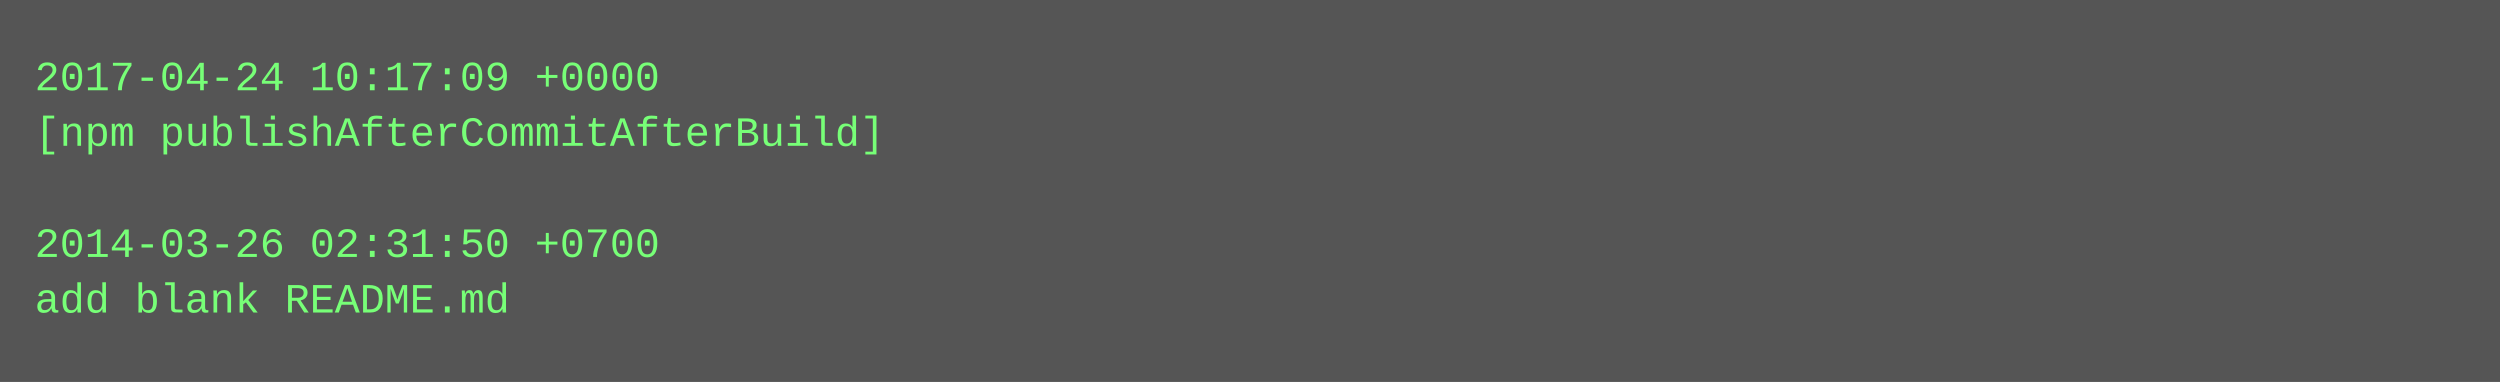
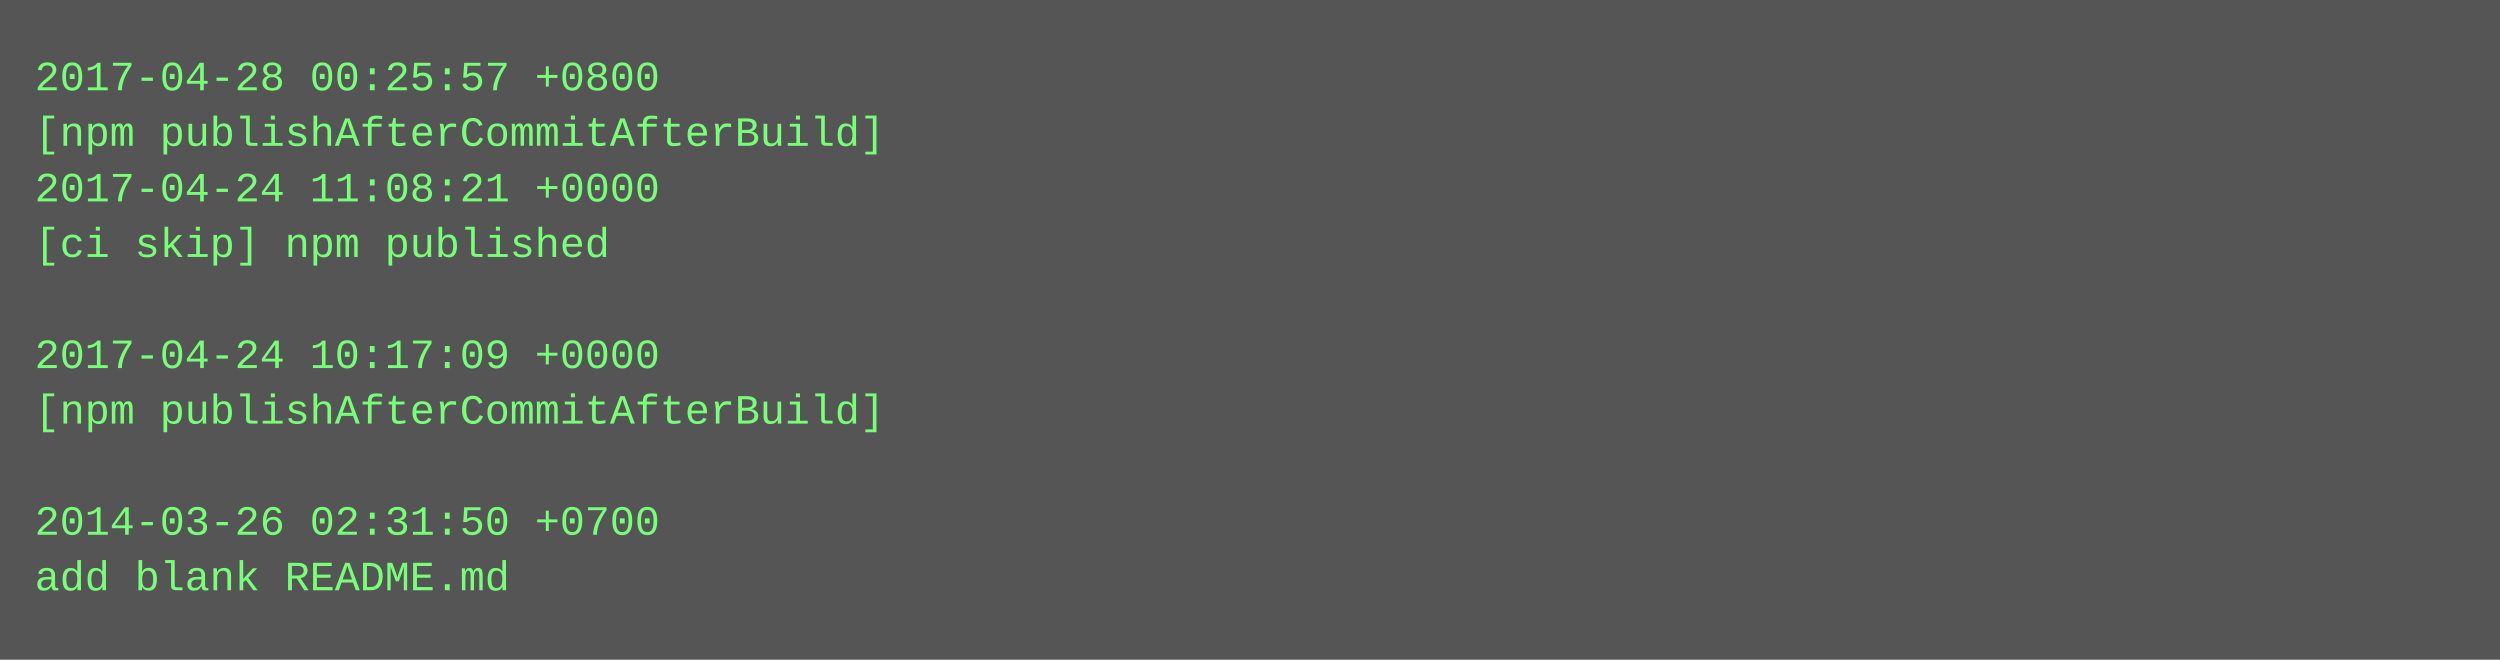
- <svg xmlns="http://www.w3.org/2000/svg" height="110" width="720">
-   <rect height="110" fill="#555" width="720" />
+ <svg xmlns="http://www.w3.org/2000/svg" height="190" width="720">
+   <rect height="190" fill="#555" width="720" />
  <text fill="#7f7" font-family="Courier New" font-size="12" xml:space="preserve">
-     <tspan x="10" y="26">2017-04-24 10:17:09 +0000</tspan>
+     <tspan x="10" y="26">2017-04-28 00:25:57 +0800</tspan>
    <tspan x="10" y="42">[npm publishAfterCommitAfterBuild]</tspan>
-     <tspan x="10" y="58" />
-     <tspan x="10" y="74">2014-03-26 02:31:50 +0700</tspan>
-     <tspan x="10" y="90">add blank README.md</tspan>
+     <tspan x="10" y="58">2017-04-24 11:08:21 +0000</tspan>
+     <tspan x="10" y="74">[ci skip] npm published</tspan>
+     <tspan x="10" y="90" />
+     <tspan x="10" y="106">2017-04-24 10:17:09 +0000</tspan>
+     <tspan x="10" y="122">[npm publishAfterCommitAfterBuild]</tspan>
+     <tspan x="10" y="138" />
+     <tspan x="10" y="154">2014-03-26 02:31:50 +0700</tspan>
+     <tspan x="10" y="170">add blank README.md</tspan>
  </text>
</svg>
